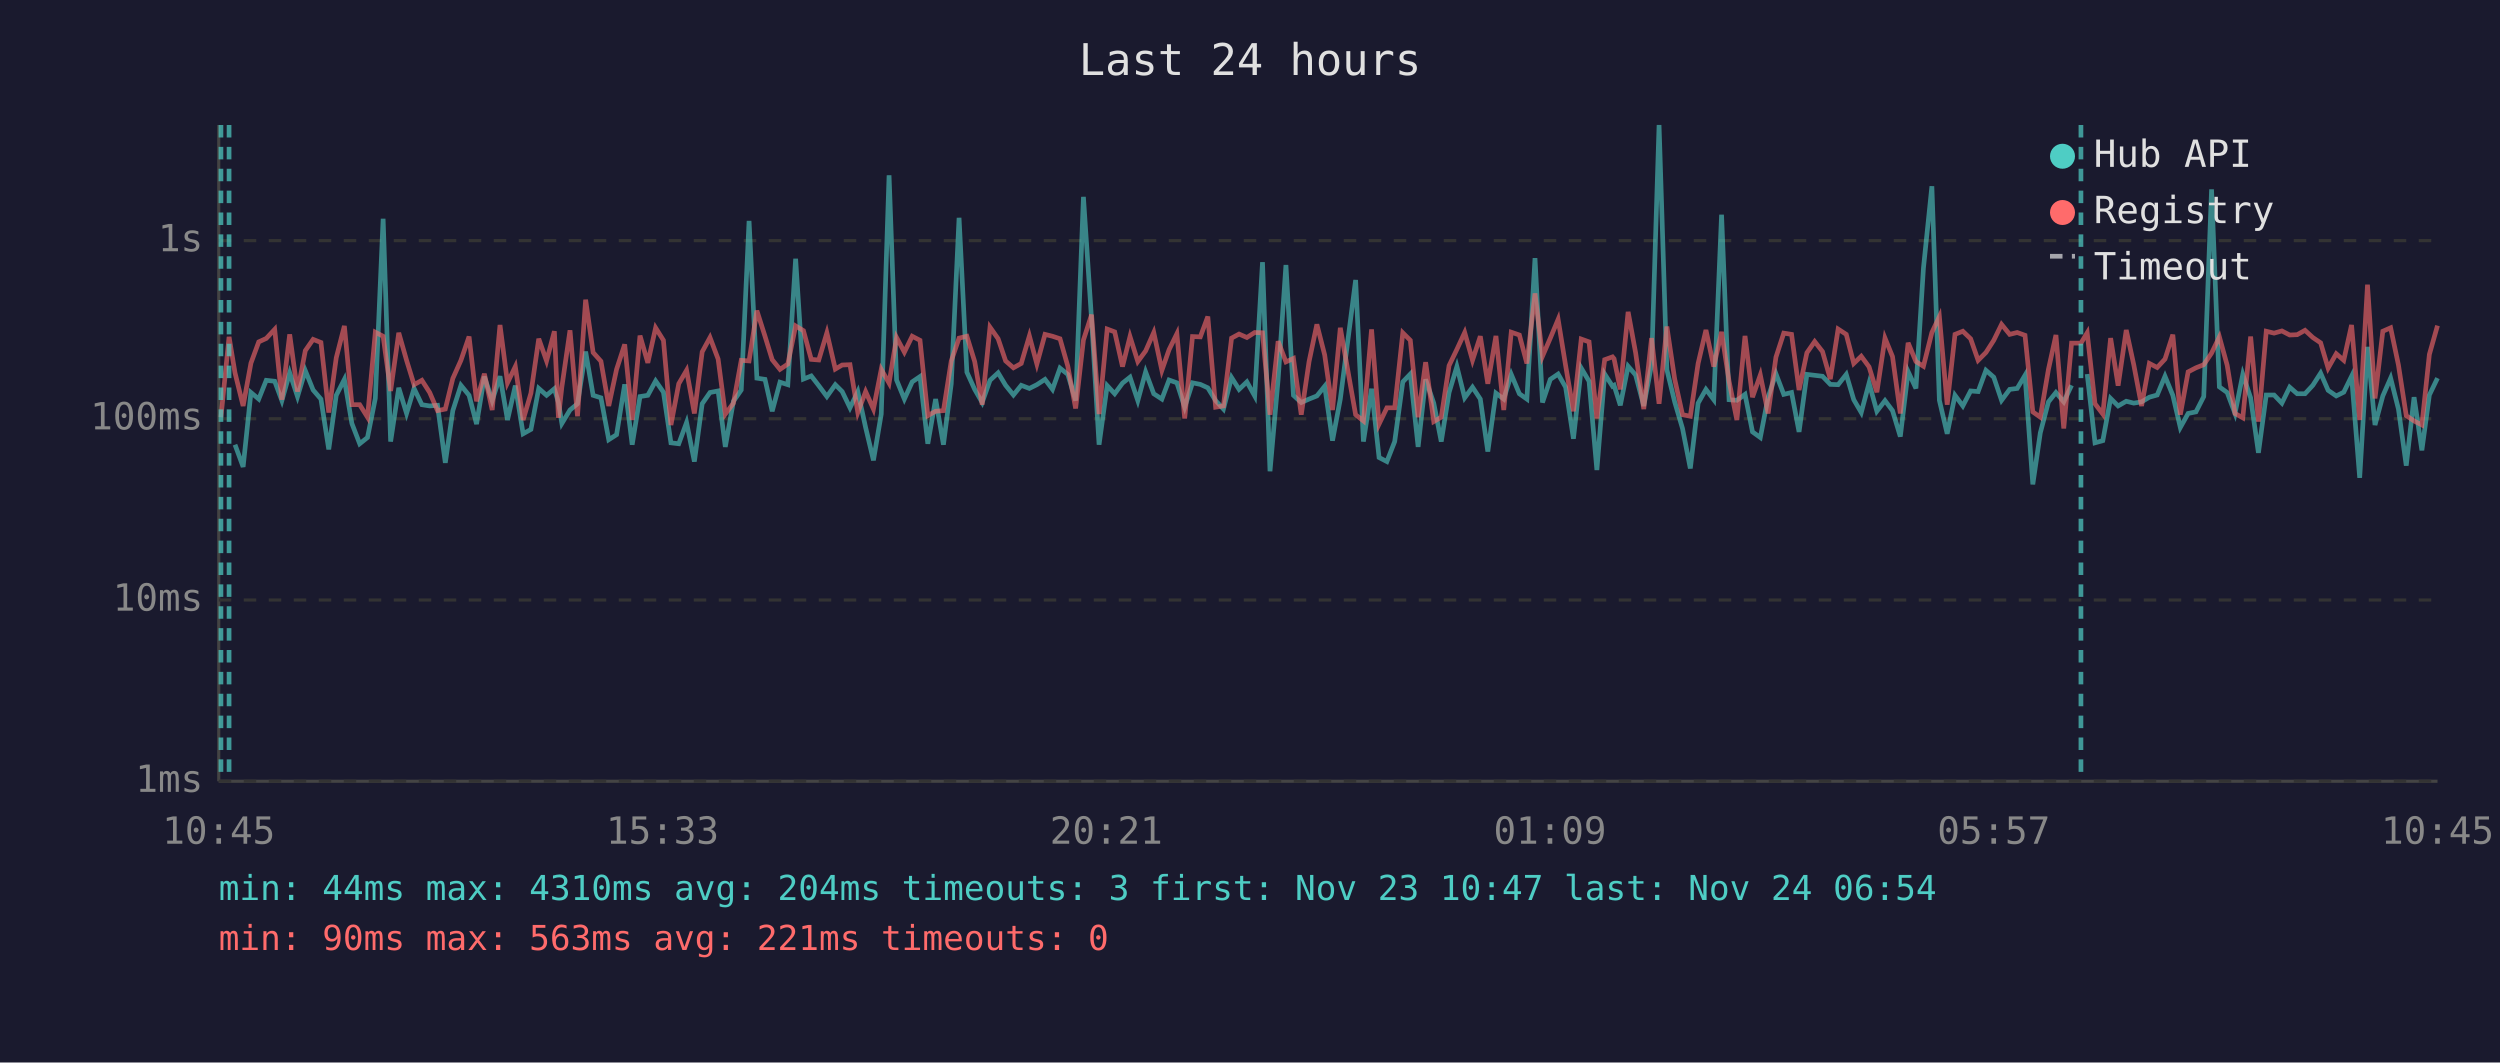
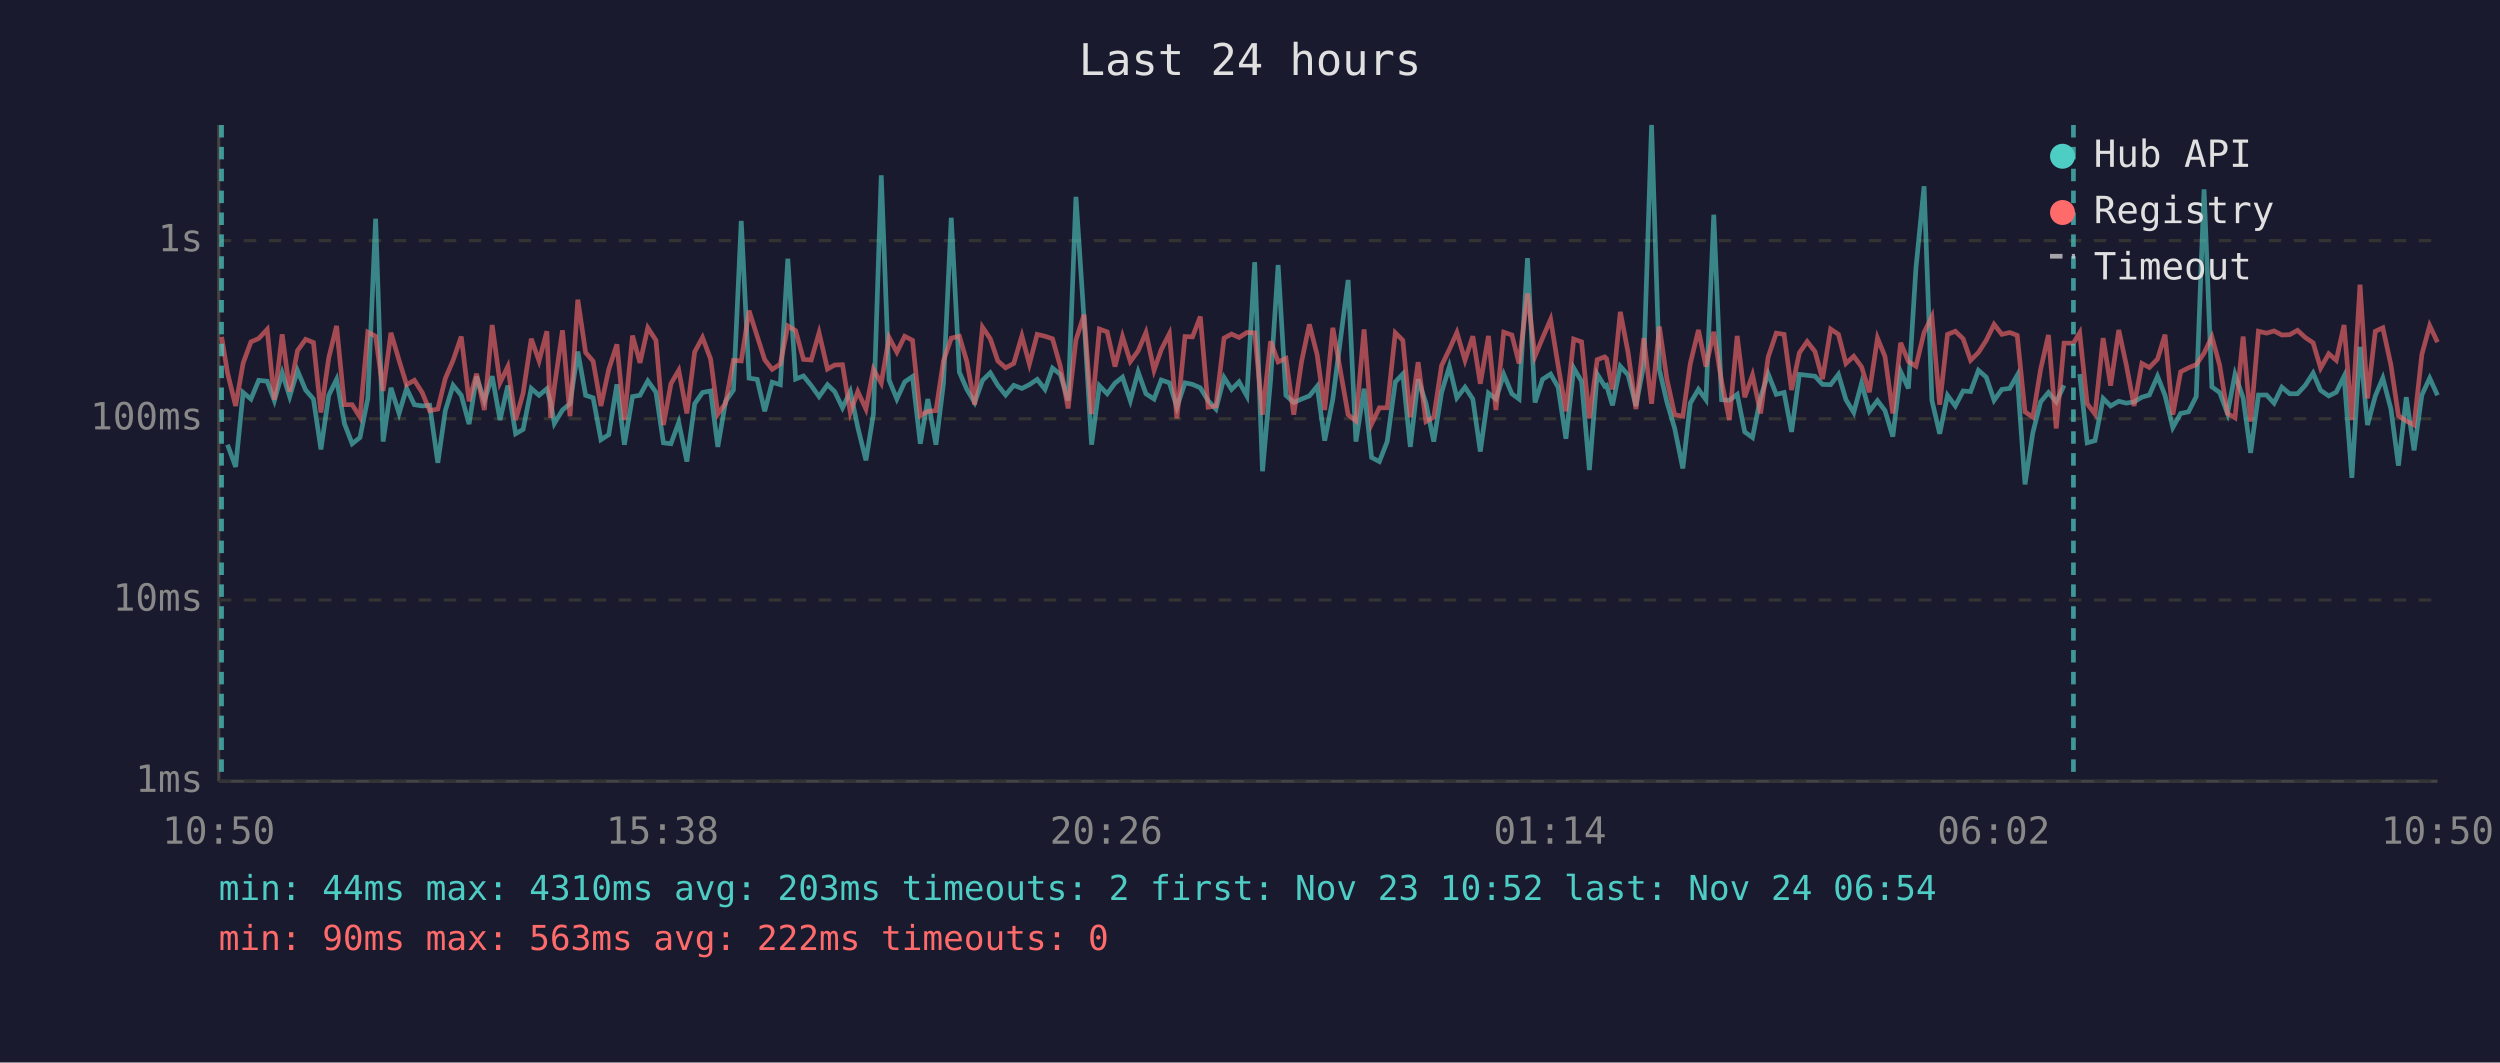
<svg xmlns="http://www.w3.org/2000/svg" viewBox="0 0 800 340" font-family="monospace" font-size="12">
  <rect width="800" height="340" fill="#1a1a2e" />
  <text x="400" y="24" fill="#e0e0e0" font-size="14" text-anchor="middle">Last 24 hours</text>
  <line x1="70" y1="40" x2="70" y2="250" stroke="#444" stroke-width="1" />
  <line x1="70" y1="250" x2="780" y2="250" stroke="#444" stroke-width="1" />
  <line x1="70" y1="250" x2="780" y2="250" stroke="#333" stroke-width="1" stroke-dasharray="4" />
  <text x="65" y="250" fill="#888" text-anchor="end" dominant-baseline="middle">1ms</text>
  <line x1="70" y1="192" x2="780" y2="192" stroke="#333" stroke-width="1" stroke-dasharray="4" />
  <text x="65" y="192" fill="#888" text-anchor="end" dominant-baseline="middle">10ms</text>
  <line x1="70" y1="134" x2="780" y2="134" stroke="#333" stroke-width="1" stroke-dasharray="4" />
  <text x="65" y="134" fill="#888" text-anchor="end" dominant-baseline="middle">100ms</text>
  <line x1="70" y1="77" x2="780" y2="77" stroke="#333" stroke-width="1" stroke-dasharray="4" />
  <text x="65" y="77" fill="#888" text-anchor="end" dominant-baseline="middle">1s</text>
-   <text x="70" y="270" fill="#888" text-anchor="middle">10:45</text>
-   <text x="212" y="270" fill="#888" text-anchor="middle">15:33</text>
-   <text x="354" y="270" fill="#888" text-anchor="middle">20:21</text>
-   <text x="496" y="270" fill="#888" text-anchor="middle">01:09</text>
-   <text x="638" y="270" fill="#888" text-anchor="middle">05:57</text>
-   <text x="780" y="270" fill="#888" text-anchor="middle">10:45</text>
-   <polyline points="75.2,142.3 77.8,149.4 80.3,125.6 82.8,127.7 85.2,121.7 87.9,122.0 90.2,128.2 92.7,119.3 95.2,126.9 97.7,118.6 100.2,124.8 102.7,127.7 105.2,143.8 107.6,126.5 110.2,121.4 112.6,135.5 115.1,142.0 117.6,140.0 120.1,127.5 122.6,70.0 125.0,141.3 127.6,124.1 130.1,132.3 132.5,124.3 135.0,129.5 137.5,129.9 140.0,129.7 142.5,148.1 144.9,131.4 147.5,123.3 150.1,126.5 152.5,135.7 155.0,120.5 157.5,128.2 160.0,120.4 162.4,134.4 164.9,123.4 167.4,138.8 169.9,137.4 172.4,124.3 174.9,126.5 177.4,124.4 178.7,128.8 179.8,135.5 182.4,131.2 184.8,129.2 187.4,112.5 189.8,126.5 192.3,127.3 194.8,140.7 197.3,139.1 199.9,123.0 202.3,142.3 204.8,126.9 207.3,126.5 209.8,121.9 212.3,125.5 214.7,141.7 217.2,142.0 219.7,135.2 222.2,147.7 224.7,129.2 227.2,125.6 229.8,125.1 232.1,143.0 234.7,128.4 237.2,124.8 239.7,70.7 242.2,121.0 244.8,121.4 247.1,131.6 249.6,122.3 252.1,123.1 254.6,82.8 257.1,121.3 259.6,120.3 262.0,123.4 264.6,126.9 267.3,123.1 269.5,125.3 272.0,130.5 274.5,125.3 277.0,136.8 279.5,147.3 282.0,132.5 284.5,56.1 286.9,121.6 289.4,127.7 291.9,122.2 294.4,120.5 296.9,142.0 299.4,127.7 301.9,142.3 304.4,122.8 306.9,69.7 309.4,119.1 311.9,124.6 314.3,128.8 316.8,121.7 319.4,119.3 321.8,123.3 324.3,126.4 326.8,123.3 329.4,124.3 331.8,123.1 334.4,121.4 336.8,124.6 339.2,117.8 341.7,119.8 344.2,128.2 346.7,63.0 349.3,102.2 351.7,142.3 354.3,123.4 356.7,126.0 359.2,122.6 361.6,120.7 364.1,128.2 366.6,119.0 369.2,126.0 371.8,127.7 374.1,121.6 376.6,122.5 379.1,130.3 381.6,122.5 384.1,123.0 386.5,124.1 389.0,128.2 391.5,130.9 394.1,120.8 396.5,124.6 399.0,122.2 401.5,126.7 404.0,83.9 406.4,150.8 409.0,121.4 411.5,84.8 413.9,126.5 416.4,128.8 418.9,127.7 421.4,126.7 423.9,123.6 426.4,141.0 428.9,127.7 433.8,89.6 436.3,141.3 438.9,124.4 441.3,146.4 443.8,147.7 446.3,141.3 448.9,122.2 451.3,119.7 453.8,143.0 456.2,121.4 458.8,129.0 461.2,141.3 463.7,125.6 466.2,117.3 468.7,127.3 471.2,123.9 473.7,127.7 476.1,144.5 478.7,125.8 481.2,127.7 483.6,119.8 486.2,126.0 488.6,127.7 491.2,82.6 493.6,128.8 496.1,121.4 498.6,119.7 501.0,123.9 503.5,140.4 506.0,117.8 508.5,122.0 511.0,150.4 513.5,119.7 516.0,123.6 516.5,123.3 518.5,129.7 521.0,117.2 523.4,120.0 526.0,129.9 528.5,116.7 530.9,40.0 533.4,118.3 535.9,128.6 538.4,137.1 540.9,149.9 543.4,129.0 545.9,124.6 548.4,127.9 550.9,68.7 553.3,127.9 555.8,128.1 558.4,126.2 560.8,138.2 563.3,140.0 565.8,127.1 568.3,119.6 570.8,126.2 573.3,125.6 575.7,138.2 578.2,119.8 580.7,120.1 583.2,120.4 585.7,123.0 588.2,123.1 590.8,119.8 593.2,127.9 595.6,132.0 598.1,122.6 600.6,131.6 603.2,128.2 605.6,131.4 608.1,139.7 610.6,118.9 613.1,124.3 615.5,85.8 618.2,59.6 620.6,128.1 623.1,138.8 625.6,126.5 628.1,129.9 630.6,125.1 633.0,125.3 635.5,118.5 638.0,120.7 640.5,128.1 643.1,124.6 645.5,124.3 648.0,120.1 650.5,155.0 652.9,138.5 655.5,128.6 657.9,125.6 660.4,128.6 662.9,123.3" fill="none" stroke="#4ecdc4" stroke-width="1.5" opacity="0.6" />
-   <polyline points="667.9,119.7 670.4,141.7 672.9,141.0 675.4,127.5 677.8,129.9 680.4,128.4 682.8,129.0 685.3,128.6 687.8,127.1 690.3,126.4 692.8,120.4 695.3,126.5 697.7,136.8 700.2,132.3 702.7,131.8 705.2,126.9 707.7,60.6 710.2,123.8 712.7,125.6 715.2,132.3 717.7,119.8 720.2,127.3 722.7,144.9 725.2,126.4 727.7,126.4 730.2,129.0 732.7,123.9 735.1,126.0 737.6,126.0 740.1,123.3 742.6,119.4 745.0,124.9 747.6,126.7 750.0,125.5 752.5,120.4 755.1,152.9 757.6,111.0 760.0,136.0 762.5,126.7 765.0,121.0 767.5,130.9 770.0,149.0 772.5,127.1 775.0,144.1 777.4,126.4 780.0,121.0" fill="none" stroke="#4ecdc4" stroke-width="1.5" opacity="0.6" />
-   <polyline points="70.7,133.5 73.3,107.8 75.2,119.3 77.8,129.9 80.3,116.2 82.8,109.4 85.2,108.3 87.9,105.4 90.2,127.9 92.7,107.0 95.2,125.3 97.7,112.2 100.2,108.6 102.7,109.6 105.2,132.0 107.6,114.5 110.2,104.3 112.6,129.5 115.1,129.5 117.6,133.5 120.1,106.3 122.6,107.6 125.0,125.1 127.6,106.5 130.1,115.3 132.5,123.1 135.0,121.7 137.5,125.6 140.0,131.4 142.5,130.9 144.9,121.1 147.5,115.3 150.1,107.7 152.5,128.4 155.0,119.6 157.5,131.2 160.0,104.0 162.4,122.5 164.9,117.3 167.4,134.4 169.9,125.8 172.4,108.4 174.9,115.5 177.4,106.0 178.7,133.7 179.8,123.8 182.4,105.7 184.8,133.2 187.4,95.9 189.8,112.8 192.3,115.6 194.8,129.9 197.3,118.2 199.9,110.2 202.3,134.4 204.8,107.4 207.3,116.1 209.8,104.9 212.3,108.9 214.7,136.0 217.2,122.8 219.7,118.5 222.2,132.3 224.7,112.6 227.2,108.0 229.8,114.9 232.1,132.5 234.7,129.0 237.2,115.3 239.7,115.5 242.2,99.4 244.8,107.6 247.1,115.1 249.6,118.2 252.1,116.5 254.6,104.3 257.1,105.8 259.6,115.0 262.0,115.2 264.6,106.5 267.3,118.1 269.5,116.8 272.0,116.7 274.5,132.0 277.0,125.3 279.5,130.9 282.0,118.2 284.5,122.6 286.9,108.0 289.4,112.7 291.9,107.6 294.4,108.9 296.9,133.0 299.4,131.6 301.9,131.4 304.4,115.5 306.9,108.2 309.4,107.6 311.9,115.7 314.3,129.5 316.8,104.7 319.4,108.4 321.8,115.5 324.3,117.7 326.8,116.3 329.4,107.5 331.8,116.5 334.4,107.0 336.8,107.6 339.2,108.4 341.7,117.2 344.2,130.7 346.7,108.8 349.3,100.7 351.7,132.5 354.3,105.3 356.7,106.2 359.2,117.3 361.6,107.7 364.1,115.7 366.6,112.3 369.2,106.4 371.8,118.5 374.1,111.9 376.6,106.8 379.1,133.9 381.6,107.7 384.1,107.8 386.5,101.3 389.0,130.3 391.5,129.9 394.1,108.2 396.5,106.9 399.0,108.0 401.5,106.4 404.0,106.5 406.4,132.7 409.0,109.2 411.5,115.8 413.9,114.7 416.4,132.7 418.9,115.7 421.4,103.8 423.9,113.6 426.4,131.2 428.9,104.9 433.8,132.7 436.3,134.7 438.9,105.4 441.3,135.7 443.8,130.5 446.3,130.5 448.9,106.5 451.3,108.9 453.8,133.5 456.2,115.9 458.8,134.9 461.2,133.5 463.7,117.0 466.2,111.8 468.7,106.4 471.2,115.3 473.7,107.6 476.1,122.8 478.7,107.5 481.2,131.2 483.6,106.3 486.2,107.2 488.6,116.3 491.2,93.9 493.6,114.0 496.1,108.2 498.6,102.2 501.0,117.0 503.5,131.6 506.0,108.5 508.5,109.4 511.0,133.9 513.5,115.1 516.0,114.2 516.5,114.8 518.5,124.6 521.0,99.8 523.4,112.9 526.0,130.9 528.5,108.2 530.9,129.2 533.4,104.5 535.9,121.3 538.4,132.7 540.9,133.2 543.4,116.3 545.9,105.6 548.4,117.3 550.9,106.2 553.3,122.0 555.8,134.4 558.4,107.5 560.8,127.1 563.3,120.0 565.8,132.3 568.3,114.3 570.8,106.6 573.3,107.0 575.7,124.8 578.2,112.9 580.7,109.3 583.2,112.5 585.7,121.3 588.2,105.3 590.8,107.0 593.2,116.3 595.6,114.0 598.1,117.4 600.6,125.5 603.2,108.2 605.6,114.1 608.1,132.3 610.6,109.7 613.1,115.7 615.5,117.2 618.2,106.4 620.6,101.3 623.1,129.5 625.6,107.0 628.1,106.0 630.6,108.4 633.0,115.3 635.5,112.8 638.0,108.9 640.5,103.8 643.1,107.0 645.5,106.4 648.0,107.3 650.5,131.8 652.9,133.5 655.5,118.2 657.9,107.2 660.4,137.1 662.9,109.8 665.9,109.8 667.9,106.5 670.4,129.2 672.9,132.5 675.4,108.2 677.8,123.4 680.4,105.6 682.8,116.7 685.3,129.9 687.8,116.3 690.3,117.6 692.8,114.9 695.3,107.1 697.7,132.7 700.2,119.0 702.7,117.7 705.2,116.7 707.7,113.0 710.2,107.8 712.7,116.9 715.2,132.3 717.7,133.7 720.2,107.7 722.7,134.9 725.2,106.0 727.7,106.6 730.2,105.9 732.7,107.2 735.1,107.1 737.6,105.7 740.1,108.0 742.6,109.7 745.0,117.8 747.6,113.2 750.0,115.3 752.5,104.0 755.1,134.4 757.6,91.1 760.0,127.5 762.5,106.0 765.0,104.9 767.5,116.8 770.0,133.0 772.5,134.7 775.0,136.0 777.4,113.4 780.0,104.2" fill="none" stroke="#ff6b6b" stroke-width="1.5" opacity="0.6" />
-   <line x1="70.7" y1="40" x2="70.7" y2="250" stroke="#4ecdc4" stroke-width="1.5" stroke-dasharray="4,3" opacity="0.7" />
-   <line x1="73.3" y1="40" x2="73.3" y2="250" stroke="#4ecdc4" stroke-width="1.5" stroke-dasharray="4,3" opacity="0.7" />
-   <line x1="665.9" y1="40" x2="665.9" y2="250" stroke="#4ecdc4" stroke-width="1.5" stroke-dasharray="4,3" opacity="0.7" />
+   <text x="70" y="270" fill="#888" text-anchor="middle">10:50</text>
+   <text x="212" y="270" fill="#888" text-anchor="middle">15:38</text>
+   <text x="354" y="270" fill="#888" text-anchor="middle">20:26</text>
+   <text x="496" y="270" fill="#888" text-anchor="middle">01:14</text>
+   <text x="638" y="270" fill="#888" text-anchor="middle">06:02</text>
+   <text x="780" y="270" fill="#888" text-anchor="middle">10:50</text>
+   <polyline points="72.8,142.3 75.4,149.4 77.8,125.6 80.3,127.7 82.8,121.7 85.5,122.0 87.8,128.2 90.3,119.3 92.7,126.9 95.2,118.6 97.8,124.8 100.3,127.7 102.7,143.8 105.2,126.5 107.7,121.4 110.2,135.5 112.7,142.0 115.2,140.0 117.7,127.5 120.2,70.0 122.6,141.3 125.1,124.1 127.7,132.3 130.1,124.3 132.6,129.5 135.1,129.9 137.5,129.7 140.1,148.1 142.5,131.4 145.0,123.3 147.6,126.5 150.1,135.7 152.5,120.5 155.0,128.2 157.5,120.4 160.0,134.4 162.5,123.4 165.0,138.8 167.4,137.4 170.0,124.3 172.5,126.5 175.0,124.4 176.2,128.8 177.4,135.5 180.0,131.2 182.4,129.2 184.9,112.5 187.4,126.5 189.8,127.3 192.3,140.7 194.8,139.1 197.4,123.0 199.8,142.3 202.4,126.9 204.8,126.5 207.3,121.9 209.9,125.5 212.3,141.7 214.7,142.0 217.2,135.2 219.8,147.7 222.3,129.2 224.8,125.6 227.4,125.1 229.7,143.0 232.2,128.4 234.7,124.8 237.2,70.7 239.7,121.0 242.3,121.4 244.7,131.6 247.1,122.3 249.7,123.1 252.1,82.8 254.6,121.3 257.1,120.3 259.6,123.4 262.1,126.9 264.8,123.1 267.1,125.3 269.6,130.5 272.1,125.3 274.5,136.8 277.1,147.3 279.5,132.5 282.0,56.1 284.5,121.6 287.0,127.7 289.5,122.2 292.0,120.5 294.5,142.0 296.9,127.7 299.5,142.3 301.9,122.8 304.4,69.7 307.0,119.1 309.4,124.6 311.9,128.8 314.4,121.7 316.9,119.3 319.3,123.3 321.8,126.4 324.4,123.3 327.0,124.3 329.4,123.1 331.9,121.4 334.4,124.6 336.8,117.8 339.3,119.8 341.8,128.2 344.3,63.0 346.9,102.2 349.3,142.3 351.8,123.4 354.3,126.0 356.8,122.6 359.2,120.7 361.7,128.2 364.2,119.0 366.7,126.0 369.3,127.7 371.6,121.6 374.2,122.5 376.6,130.3 379.2,122.5 381.6,123.0 384.1,124.1 386.6,128.2 389.1,130.9 391.7,120.8 394.1,124.6 396.5,122.2 399.0,126.7 401.5,83.9 404.0,150.8 406.6,121.4 409.0,84.8 411.5,126.5 414.0,128.8 416.5,127.7 419.0,126.7 421.5,123.6 423.9,141.0 426.5,127.7 431.4,89.6 433.9,141.3 436.5,124.4 438.9,146.4 441.4,147.7 443.9,141.3 446.5,122.2 448.9,119.7 451.3,143.0 453.8,121.4 456.3,129.0 458.8,141.3 461.3,125.6 463.8,117.3 466.2,127.3 468.8,123.9 471.3,127.7 473.7,144.5 476.3,125.8 478.7,127.7 481.2,119.8 483.8,126.0 486.1,127.7 488.8,82.6 491.2,128.8 493.6,121.4 496.2,119.7 498.6,123.9 501.1,140.4 503.6,117.8 506.1,122.0 508.6,150.4 511.1,119.7 513.5,123.6 514.1,123.3 516.0,129.7 518.5,117.2 521.0,120.0 523.5,129.9 526.0,116.7 528.5,40.0 531.0,118.3 533.4,128.6 535.9,137.1 538.5,149.9 540.9,129.0 543.5,124.6 545.9,127.9 548.4,68.7 550.9,127.9 553.4,128.1 555.9,126.2 558.3,138.2 560.8,140.0 563.4,127.1 565.8,119.6 568.4,126.2 570.9,125.6 573.3,138.2 575.8,119.8 578.3,120.1 580.8,120.4 583.2,123.0 585.8,123.1 588.3,119.8 590.7,127.9 593.2,132.0 595.7,122.6 598.2,131.6 600.8,128.2 603.2,131.4 605.7,139.7 608.2,118.9 610.7,124.3 613.1,85.8 615.7,59.6 618.2,128.1 620.7,138.8 623.2,126.5 625.7,129.9 628.2,125.1 630.6,125.3 633.1,118.5 635.6,120.7 638.1,128.1 640.6,124.6 643.1,124.3 645.5,120.1 648.0,155.0 650.5,138.5 653.0,128.6 655.5,125.6 658.0,128.6 660.5,123.3" fill="none" stroke="#4ecdc4" stroke-width="1.5" opacity="0.6" />
+   <polyline points="665.5,119.7 667.9,141.7 670.4,141.0 673.0,127.5 675.4,129.9 678.0,128.4 680.4,129.0 682.9,128.6 685.4,127.1 687.8,126.4 690.4,120.4 692.8,126.5 695.3,136.8 697.8,132.3 700.3,131.8 702.8,126.9 705.3,60.6 707.8,123.8 710.3,125.6 712.8,132.3 715.2,119.8 717.8,127.3 720.2,144.9 722.7,126.4 725.3,126.4 727.7,129.0 730.2,123.9 732.7,126.0 735.2,126.0 737.7,123.3 740.2,119.4 742.6,124.9 745.2,126.7 747.6,125.5 750.1,120.4 752.6,152.9 755.2,111.0 757.6,136.0 760.1,126.7 762.5,121.0 765.1,130.9 767.5,149.0 770.0,127.1 772.5,144.1 775.0,126.4 777.5,121.0 780.0,126.5" fill="none" stroke="#4ecdc4" stroke-width="1.5" opacity="0.6" />
+   <polyline points="70.9,107.8 72.8,119.3 75.4,129.9 77.8,116.2 80.3,109.4 82.8,108.3 85.5,105.4 87.8,127.9 90.3,107.0 92.7,125.3 95.2,112.2 97.8,108.6 100.3,109.6 102.7,132.0 105.2,114.5 107.7,104.3 110.2,129.5 112.7,129.5 115.2,133.5 117.7,106.3 120.2,107.6 122.6,125.1 125.1,106.5 127.7,115.3 130.1,123.1 132.6,121.7 135.1,125.6 137.5,131.4 140.1,130.9 142.5,121.1 145.0,115.3 147.6,107.7 150.1,128.4 152.5,119.6 155.0,131.2 157.5,104.0 160.0,122.5 162.5,117.3 165.0,134.4 167.4,125.8 170.0,108.4 172.5,115.5 175.0,106.0 176.2,133.7 177.4,123.8 180.0,105.7 182.4,133.2 184.9,95.9 187.4,112.8 189.8,115.6 192.3,129.9 194.8,118.2 197.4,110.2 199.8,134.4 202.4,107.4 204.8,116.1 207.3,104.9 209.9,108.9 212.3,136.0 214.7,122.8 217.2,118.5 219.8,132.3 222.3,112.6 224.8,108.0 227.4,114.9 229.7,132.5 232.2,129.0 234.7,115.3 237.2,115.5 239.7,99.4 242.3,107.6 244.7,115.1 247.1,118.2 249.7,116.5 252.1,104.3 254.6,105.8 257.1,115.0 259.6,115.2 262.1,106.5 264.8,118.1 267.1,116.8 269.6,116.7 272.1,132.0 274.5,125.3 277.1,130.9 279.5,118.2 282.0,122.6 284.5,108.0 287.0,112.7 289.5,107.6 292.0,108.9 294.5,133.0 296.9,131.6 299.5,131.4 301.9,115.5 304.4,108.2 307.0,107.6 309.4,115.7 311.9,129.5 314.4,104.7 316.9,108.4 319.3,115.5 321.8,117.7 324.4,116.3 327.0,107.5 329.4,116.5 331.9,107.0 334.4,107.6 336.8,108.4 339.3,117.2 341.8,130.7 344.3,108.8 346.9,100.7 349.3,132.5 351.8,105.3 354.3,106.2 356.8,117.3 359.2,107.7 361.7,115.7 364.2,112.3 366.7,106.4 369.3,118.5 371.6,111.9 374.2,106.8 376.6,133.9 379.2,107.7 381.6,107.8 384.1,101.3 386.6,130.3 389.1,129.9 391.7,108.2 394.1,106.9 396.5,108.0 399.0,106.4 401.5,106.5 404.0,132.7 406.6,109.2 409.0,115.8 411.5,114.7 414.0,132.7 416.5,115.7 419.0,103.8 421.5,113.6 423.9,131.2 426.5,104.9 431.4,132.7 433.9,134.7 436.5,105.4 438.9,135.7 441.4,130.5 443.9,130.5 446.5,106.5 448.9,108.9 451.3,133.5 453.8,115.9 456.3,134.9 458.8,133.5 461.3,117.0 463.8,111.8 466.2,106.4 468.8,115.3 471.3,107.6 473.7,122.8 476.3,107.5 478.7,131.2 481.2,106.3 483.8,107.2 486.1,116.3 488.8,93.9 491.2,114.0 493.6,108.2 496.2,102.2 498.6,117.0 501.1,131.6 503.6,108.5 506.1,109.4 508.6,133.9 511.1,115.1 513.5,114.2 514.1,114.8 516.0,124.6 518.5,99.8 521.0,112.9 523.5,130.9 526.0,108.2 528.5,129.2 531.0,104.5 533.4,121.3 535.9,132.7 538.5,133.2 540.9,116.3 543.5,105.6 545.9,117.3 548.4,106.2 550.9,122.0 553.4,134.4 555.9,107.5 558.3,127.1 560.8,120.0 563.4,132.3 565.8,114.3 568.4,106.6 570.9,107.0 573.3,124.8 575.8,112.9 578.3,109.3 580.8,112.5 583.2,121.3 585.8,105.3 588.3,107.0 590.7,116.3 593.2,114.0 595.7,117.4 598.2,125.5 600.8,108.2 603.2,114.1 605.7,132.3 608.2,109.7 610.7,115.7 613.1,117.2 615.7,106.4 618.2,101.3 620.7,129.5 623.2,107.0 625.7,106.0 628.2,108.4 630.6,115.3 633.1,112.8 635.6,108.9 638.1,103.8 640.6,107.0 643.1,106.4 645.5,107.3 648.0,131.8 650.5,133.5 653.0,118.2 655.5,107.2 658.0,137.1 660.5,109.8 663.5,109.8 665.5,106.5 667.9,129.2 670.4,132.5 673.0,108.2 675.4,123.4 678.0,105.6 680.4,116.7 682.9,129.9 685.4,116.3 687.8,117.6 690.4,114.9 692.8,107.1 695.3,132.7 697.8,119.0 700.3,117.7 702.8,116.7 705.3,113.0 707.8,107.8 710.3,116.9 712.8,132.3 715.2,133.7 717.8,107.7 720.2,134.9 722.7,106.0 725.3,106.6 727.7,105.9 730.2,107.2 732.7,107.1 735.2,105.7 737.7,108.0 740.2,109.7 742.6,117.8 745.2,113.2 747.6,115.3 750.1,104.0 752.6,134.4 755.2,91.1 757.6,127.5 760.1,106.0 762.5,104.9 765.1,116.8 767.5,133.0 770.0,134.7 772.5,136.0 775.0,113.4 777.5,104.2 780.0,109.5" fill="none" stroke="#ff6b6b" stroke-width="1.5" opacity="0.6" />
+   <line x1="70.9" y1="40" x2="70.9" y2="250" stroke="#4ecdc4" stroke-width="1.5" stroke-dasharray="4,3" opacity="0.7" />
+   <line x1="663.5" y1="40" x2="663.5" y2="250" stroke="#4ecdc4" stroke-width="1.5" stroke-dasharray="4,3" opacity="0.7" />
  <circle cx="660" cy="50" r="4" fill="#4ecdc4" />
  <text x="670" y="50" fill="#e0e0e0" dominant-baseline="middle">Hub API</text>
  <circle cx="660" cy="68" r="4" fill="#ff6b6b" />
  <text x="670" y="68" fill="#e0e0e0" dominant-baseline="middle">Registry</text>
  <line x1="656" y1="82" x2="664" y2="82" stroke="#e0e0e0" stroke-width="1.5" stroke-dasharray="4,3" opacity="0.7" />
  <text x="670" y="86" fill="#e0e0e0" dominant-baseline="middle">Timeout</text>
-   <text x="70" y="288" fill="#4ecdc4" font-size="11">min: 44ms  max: 4310ms  avg: 204ms  timeouts: 3  first: Nov 23 10:47  last: Nov 24 06:54</text>
-   <text x="70" y="304" fill="#ff6b6b" font-size="11">min: 90ms  max: 563ms  avg: 221ms  timeouts: 0</text>
+   <text x="70" y="288" fill="#4ecdc4" font-size="11">min: 44ms  max: 4310ms  avg: 203ms  timeouts: 2  first: Nov 23 10:52  last: Nov 24 06:54</text>
+   <text x="70" y="304" fill="#ff6b6b" font-size="11">min: 90ms  max: 563ms  avg: 222ms  timeouts: 0</text>
</svg>
